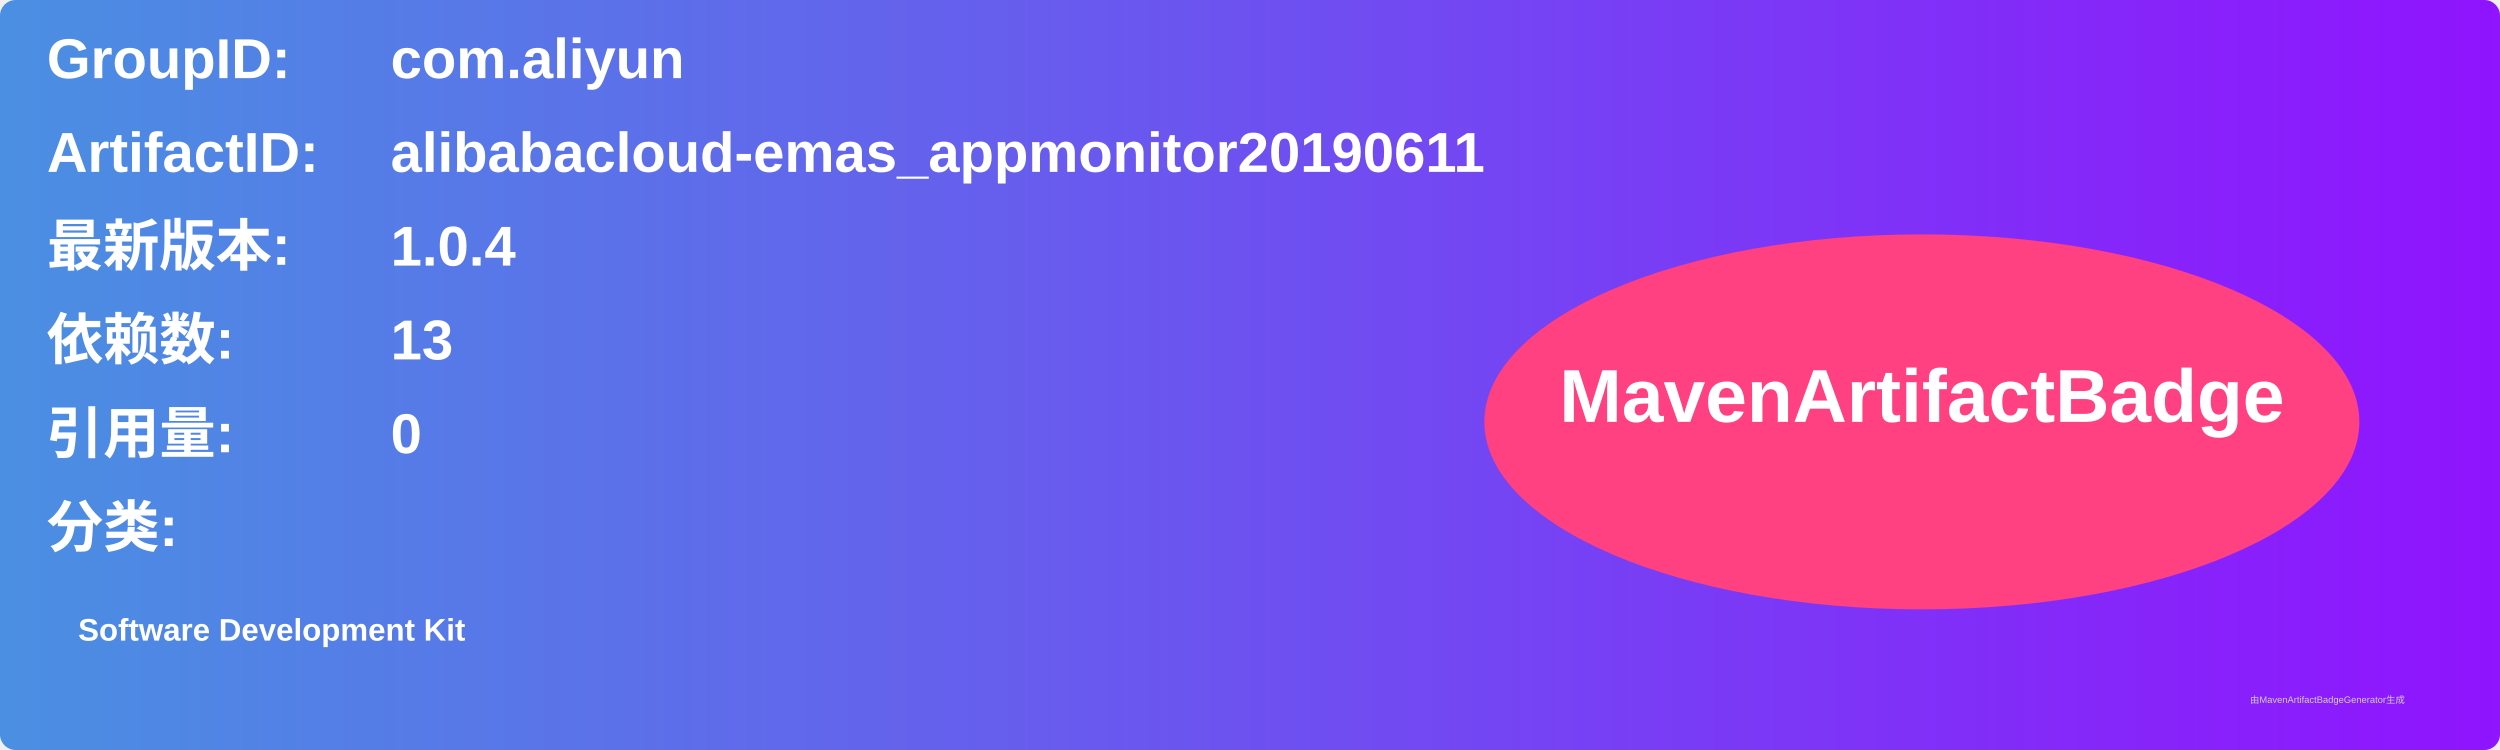
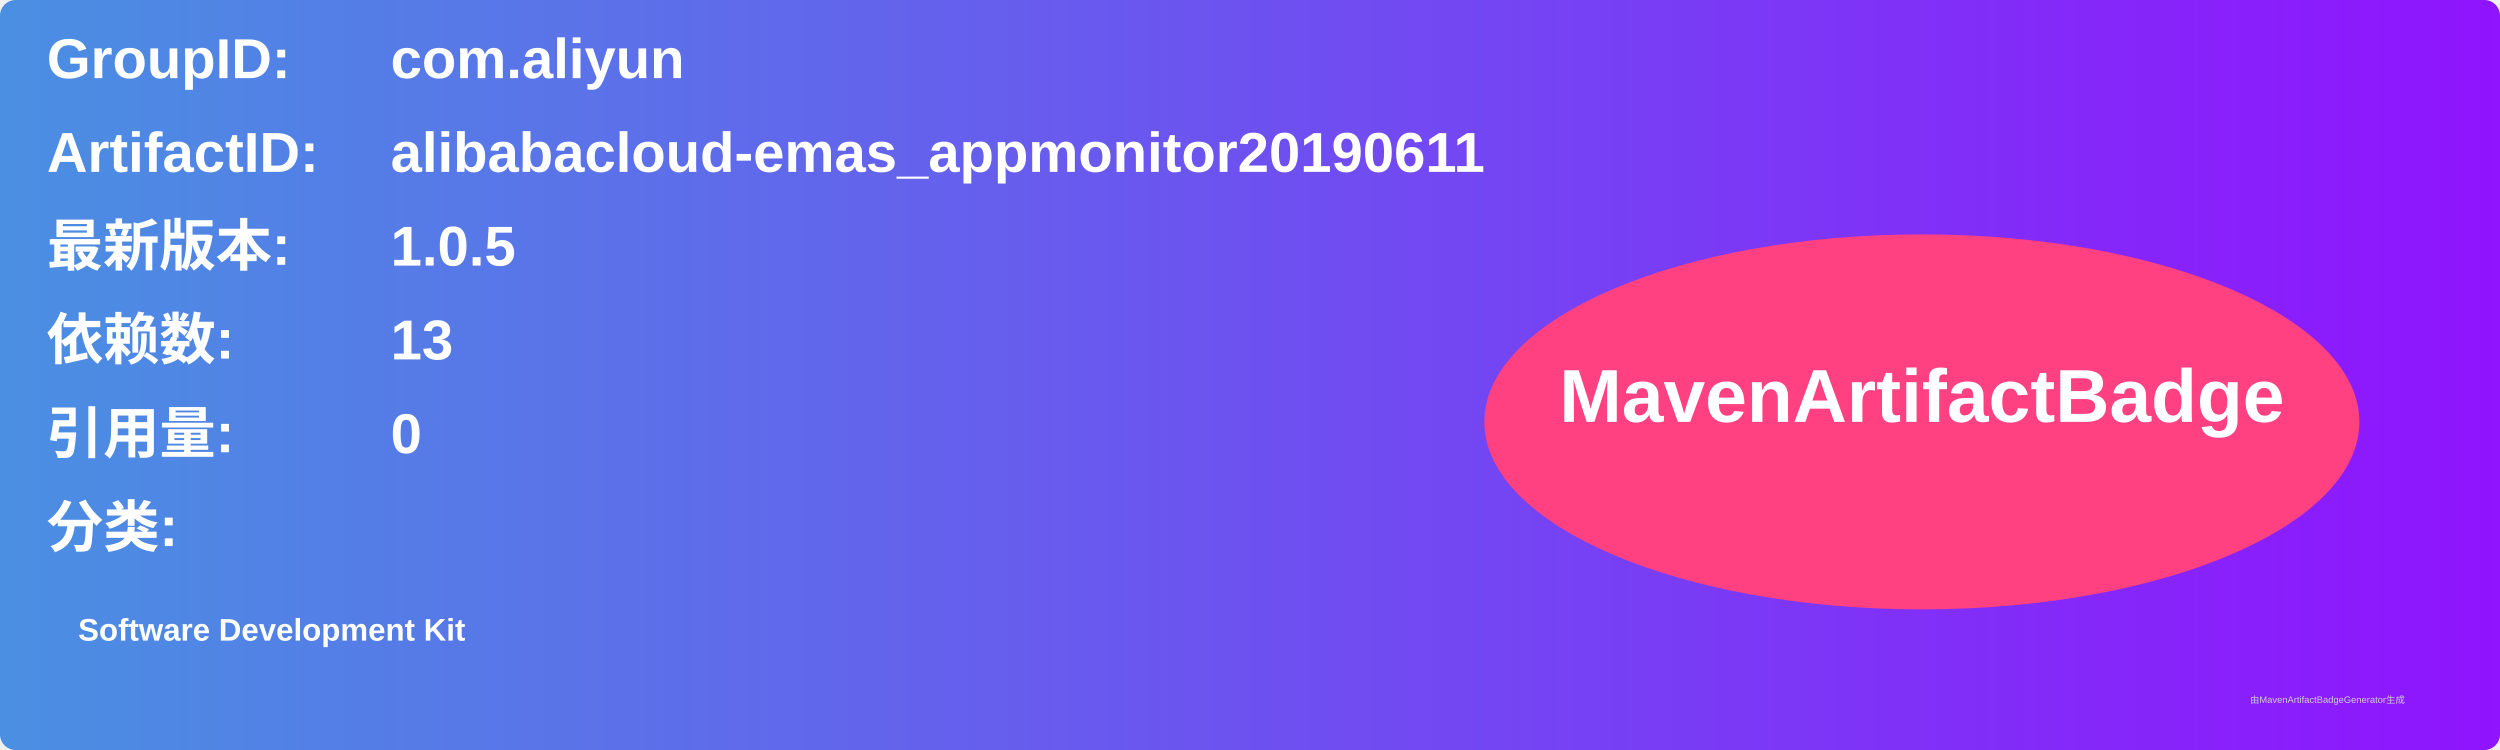
<svg xmlns="http://www.w3.org/2000/svg" width="800" height="240" viewBox="0 0 800 240">
  <linearGradient id="grad" x1="0%" y1="0%" x2="100%" y2="0%">
    <stop offset="0%" stop-color="#4a90e2" />
    <stop offset="100%" stop-color="#9013fe" />
  </linearGradient>
  <rect width="100%" height="100%" rx="5" ry="5" fill="url(#grad)" />
  <g transform="translate(15, 15)">
    <text x="0" y="10" font-family="Arial" font-size="18" fill="white" font-weight="bold" width="260">GroupID:</text>
    <text x="110" y="10" font-family="Arial" font-size="18" fill="white" font-weight="bold" width="460">com.aliyun</text>
    <text x="0" y="40" font-family="Arial" font-size="18" fill="white" font-weight="bold" width="260">ArtifactID:</text>
    <text x="110" y="40" font-family="Arial" font-size="18" fill="white" font-weight="bold" width="460">alibabacloud-emas_appmonitor20190611</text>
    <text x="0" y="70" font-family="Arial" font-size="18" fill="white" font-weight="bold">最新版本:</text>
    <text x="110" y="70" font-family="Arial" font-size="18" fill="white" font-weight="bold">
-       <tspan font-weight="bold">1.0.4</tspan>
+       <tspan font-weight="bold">1.0.5</tspan>
    </text>
    <text x="0" y="100" font-family="Arial" font-size="18" fill="white" font-weight="bold">依赖数: </text>
    <text x="110" y="100" font-family="Arial" font-size="18" fill="white">
      <tspan font-weight="bold">13</tspan>
    </text>
    <text x="0" y="130" font-family="Arial" font-size="18" fill="white" font-weight="bold">引用量: </text>
    <text x="110" y="130" font-family="Arial" font-size="18" fill="white">
      <tspan font-weight="bold">0</tspan>
    </text>
    <text x="0" y="160" font-family="Arial" font-size="18" fill="white" font-weight="bold">分类:</text>
    <text x="10" y="190" font-family="Arial" font-size="10" fill="white">
      <tspan font-weight="bold">Software Development Kit</tspan>
    </text>
    <ellipse cx="600" cy="120" rx="140" ry="60" fill="#ff4081" />
    <text x="600" y="120" text-anchor="middle" font-family="Arial" font-size="24" fill="white" font-weight="bold">MavenArtifactBadge</text>
  </g>
  <text x="720" y="225" font-family="Arial" font-size="3" fill="#d0d0d0">由MavenArtifactBadgeGenerator生成</text>
</svg>
